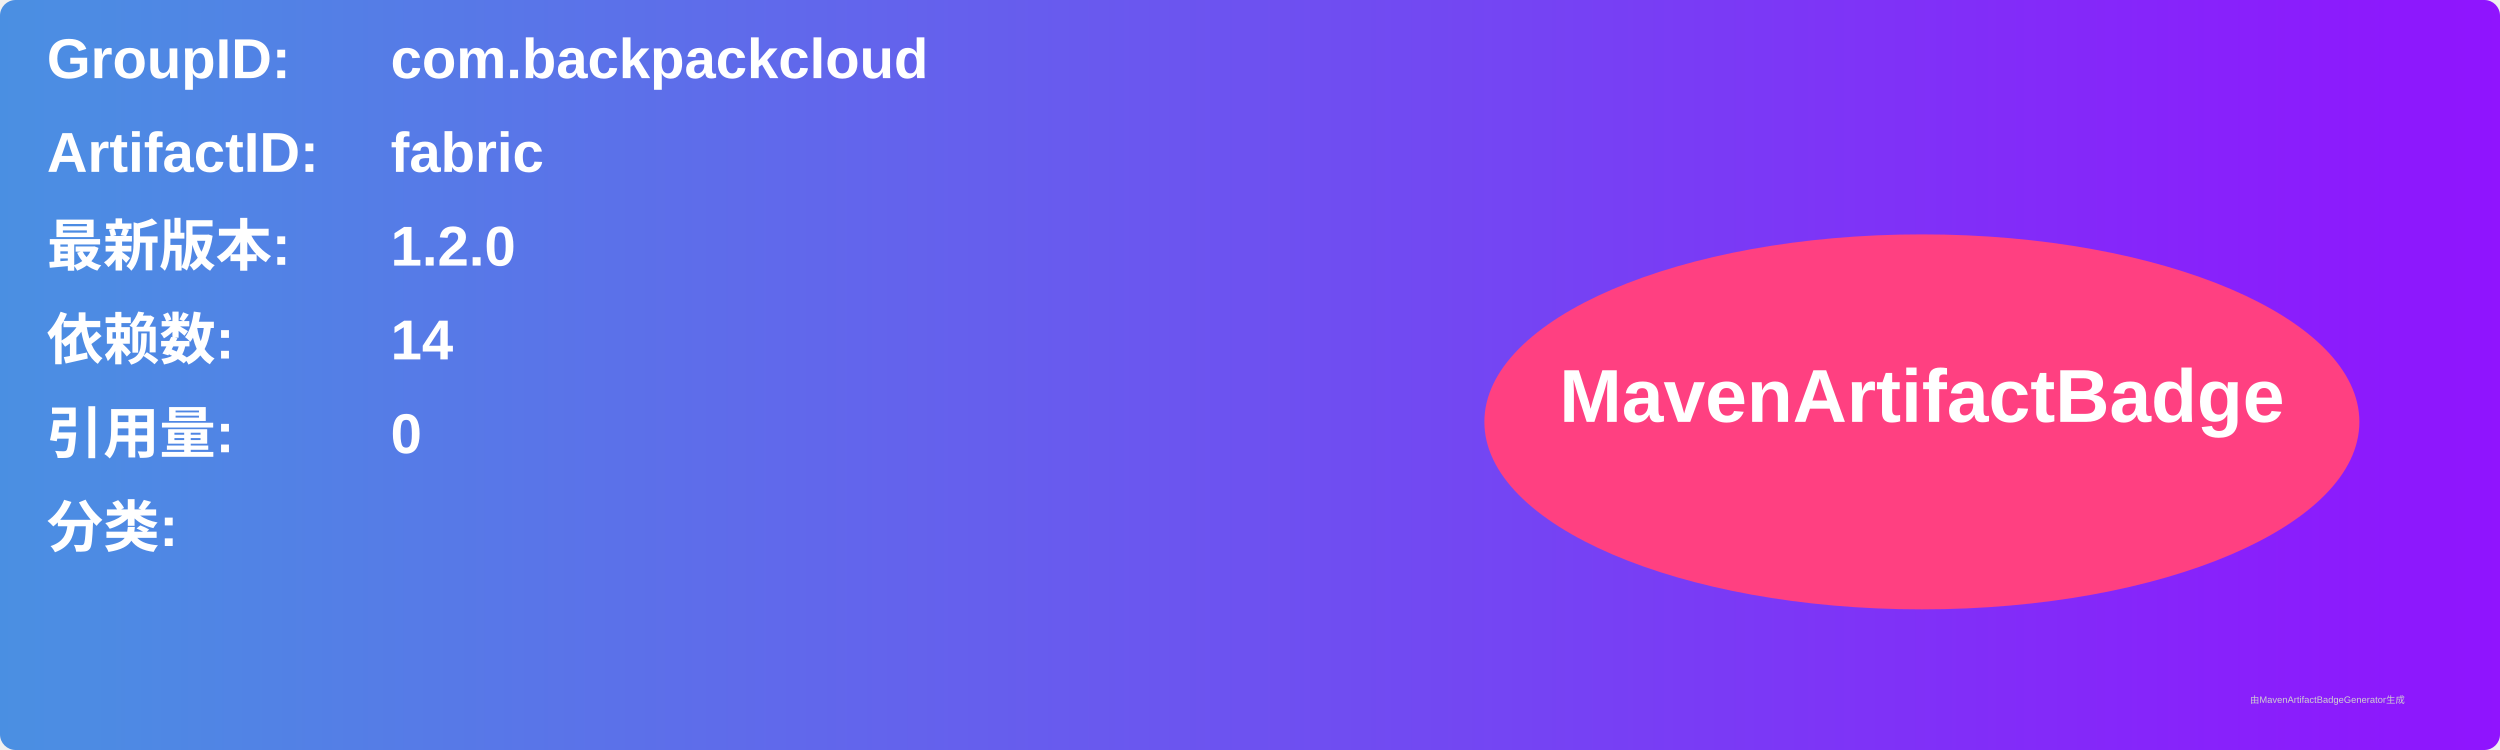
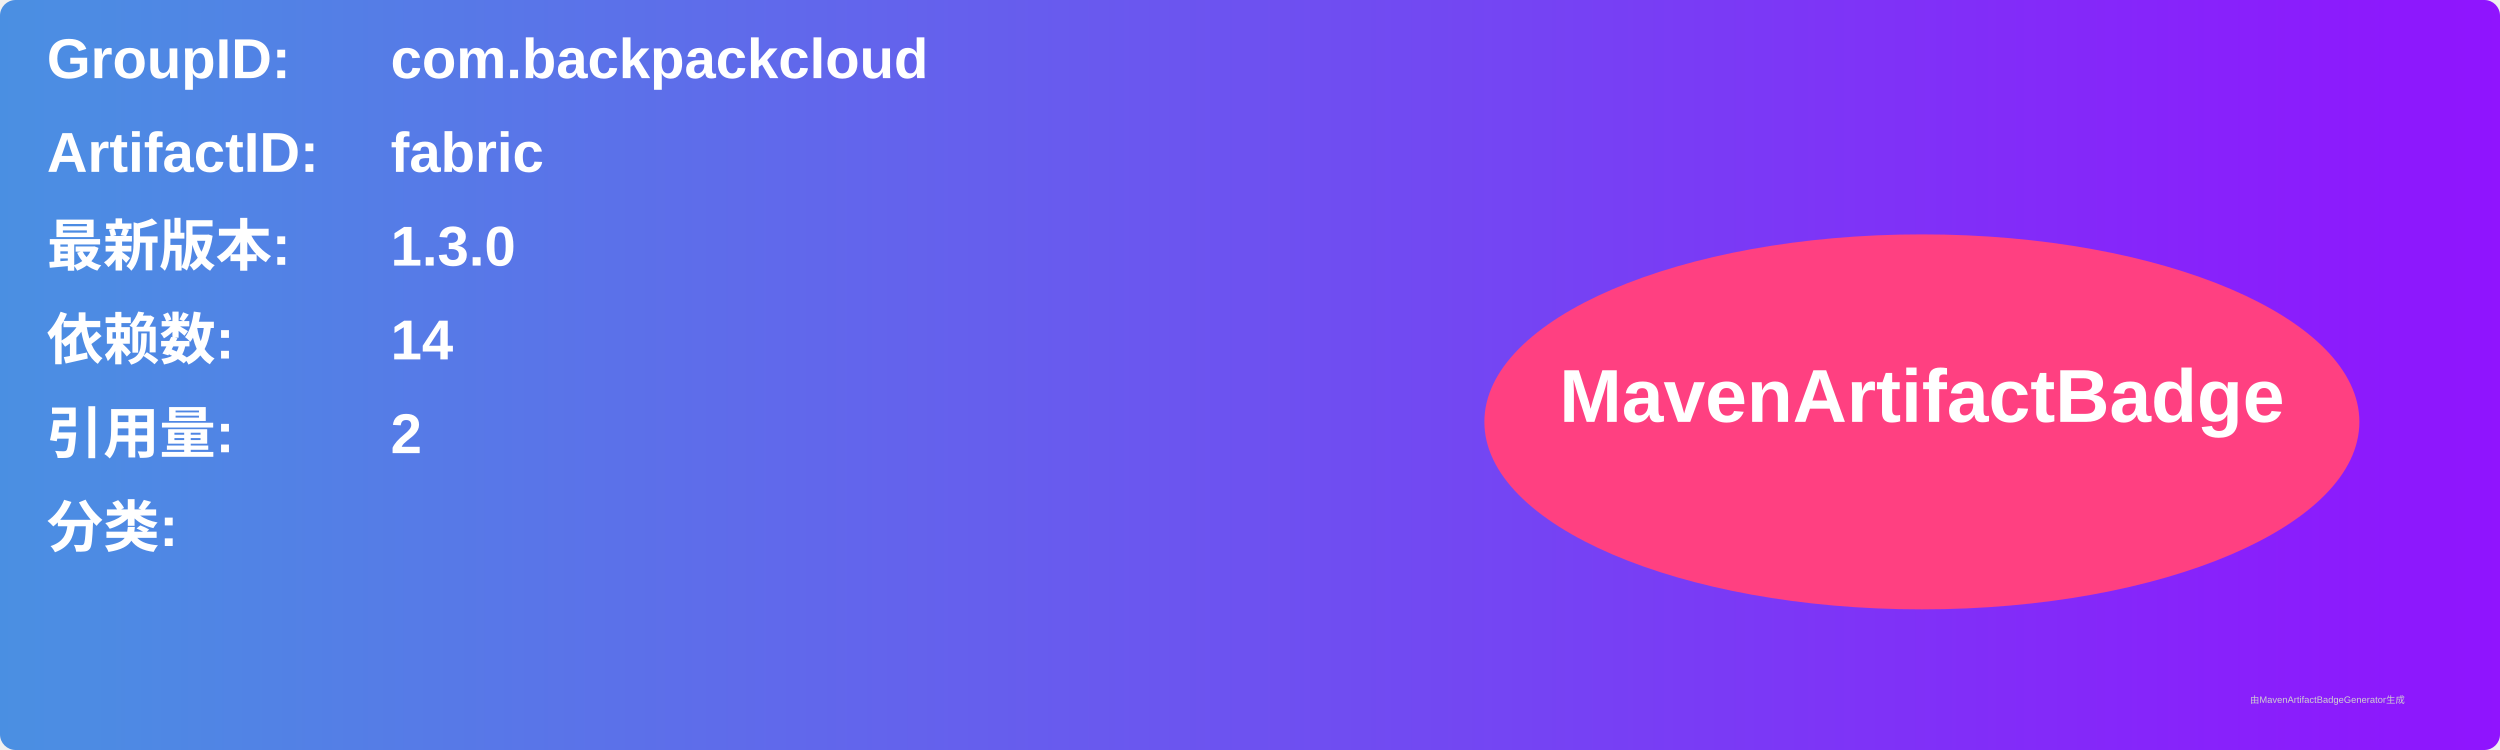
<svg xmlns="http://www.w3.org/2000/svg" width="800" height="240" viewBox="0 0 800 240">
  <linearGradient id="grad" x1="0%" y1="0%" x2="100%" y2="0%">
    <stop offset="0%" stop-color="#4a90e2" />
    <stop offset="100%" stop-color="#9013fe" />
  </linearGradient>
  <rect width="100%" height="100%" rx="5" ry="5" fill="url(#grad)" />
  <g transform="translate(15, 15)">
    <text x="0" y="10" font-family="Arial" font-size="18" fill="white" font-weight="bold" width="260">GroupID:</text>
    <text x="110" y="10" font-family="Arial" font-size="18" fill="white" font-weight="bold" width="460">com.backpackcloud</text>
    <text x="0" y="40" font-family="Arial" font-size="18" fill="white" font-weight="bold" width="260">ArtifactID:</text>
    <text x="110" y="40" font-family="Arial" font-size="18" fill="white" font-weight="bold" width="460">fabric</text>
    <text x="0" y="70" font-family="Arial" font-size="18" fill="white" font-weight="bold">最新版本:</text>
    <text x="110" y="70" font-family="Arial" font-size="18" fill="white" font-weight="bold">
-       <tspan font-weight="bold">1.2.0</tspan>
+       <tspan font-weight="bold">1.3.0</tspan>
    </text>
    <text x="0" y="100" font-family="Arial" font-size="18" fill="white" font-weight="bold">依赖数: </text>
    <text x="110" y="100" font-family="Arial" font-size="18" fill="white">
      <tspan font-weight="bold">14</tspan>
    </text>
    <text x="0" y="130" font-family="Arial" font-size="18" fill="white" font-weight="bold">引用量: </text>
    <text x="110" y="130" font-family="Arial" font-size="18" fill="white">
-       <tspan font-weight="bold">0</tspan>
+       <tspan font-weight="bold">2</tspan>
    </text>
    <text x="0" y="160" font-family="Arial" font-size="18" fill="white" font-weight="bold">分类:</text>
    <text x="10" y="190" font-family="Arial" font-size="10" fill="white">
      <tspan font-weight="bold" />
    </text>
    <ellipse cx="600" cy="120" rx="140" ry="60" fill="#ff4081" />
    <text x="600" y="120" text-anchor="middle" font-family="Arial" font-size="24" fill="white" font-weight="bold">MavenArtifactBadge</text>
  </g>
  <text x="720" y="225" font-family="Arial" font-size="3" fill="#d0d0d0">由MavenArtifactBadgeGenerator生成</text>
</svg>
